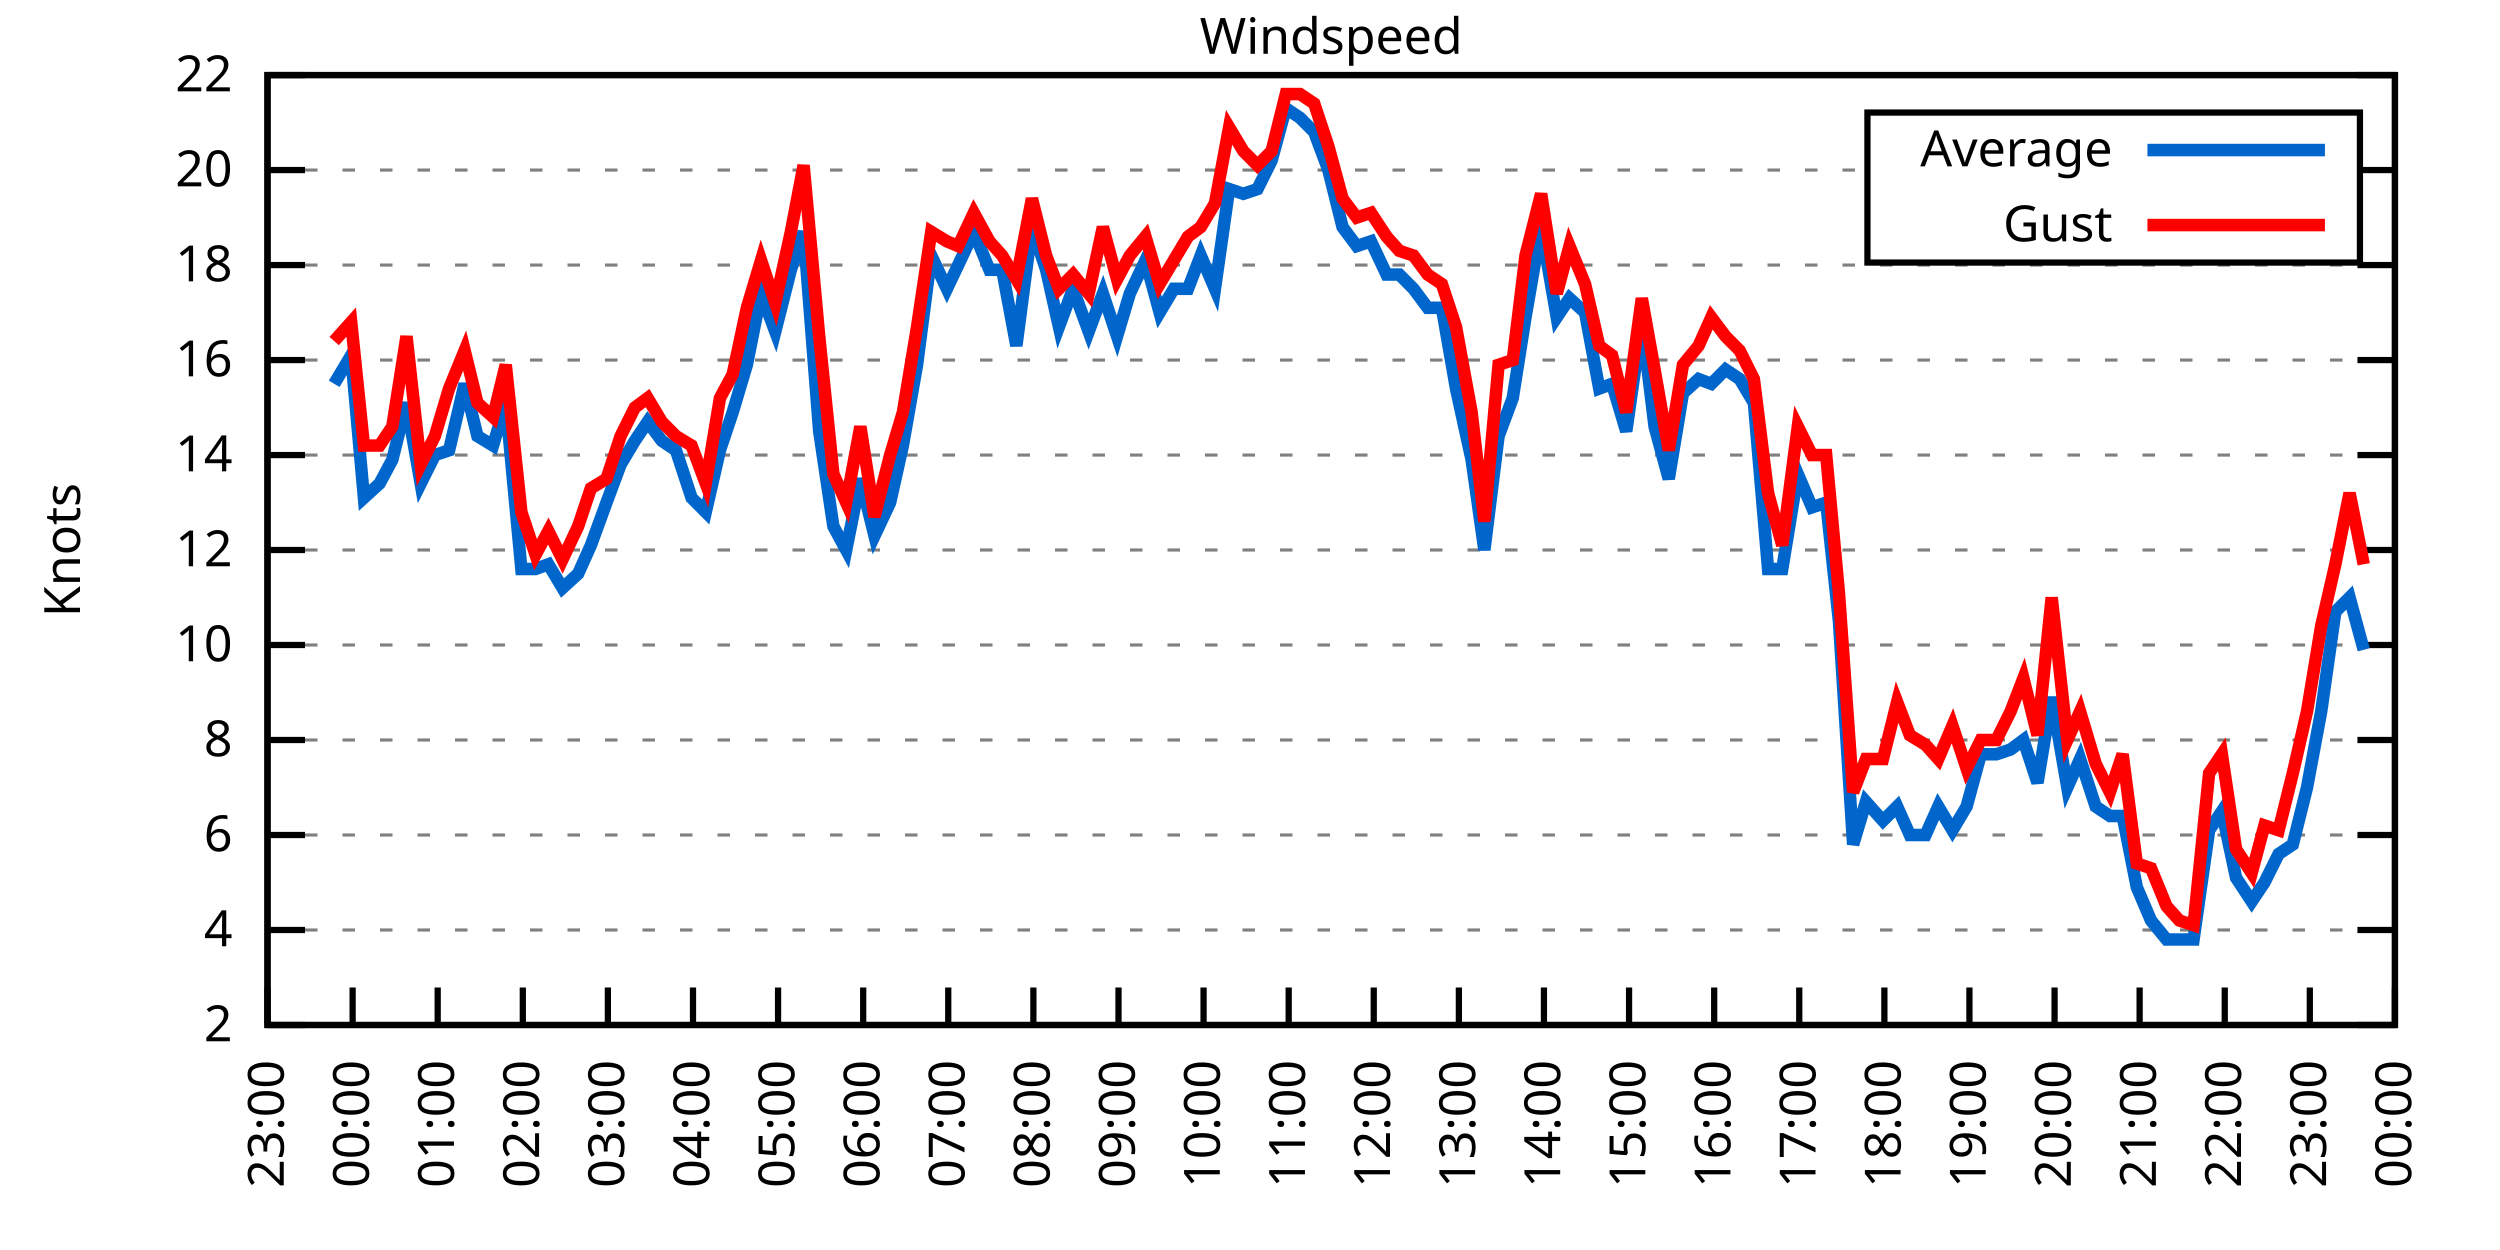
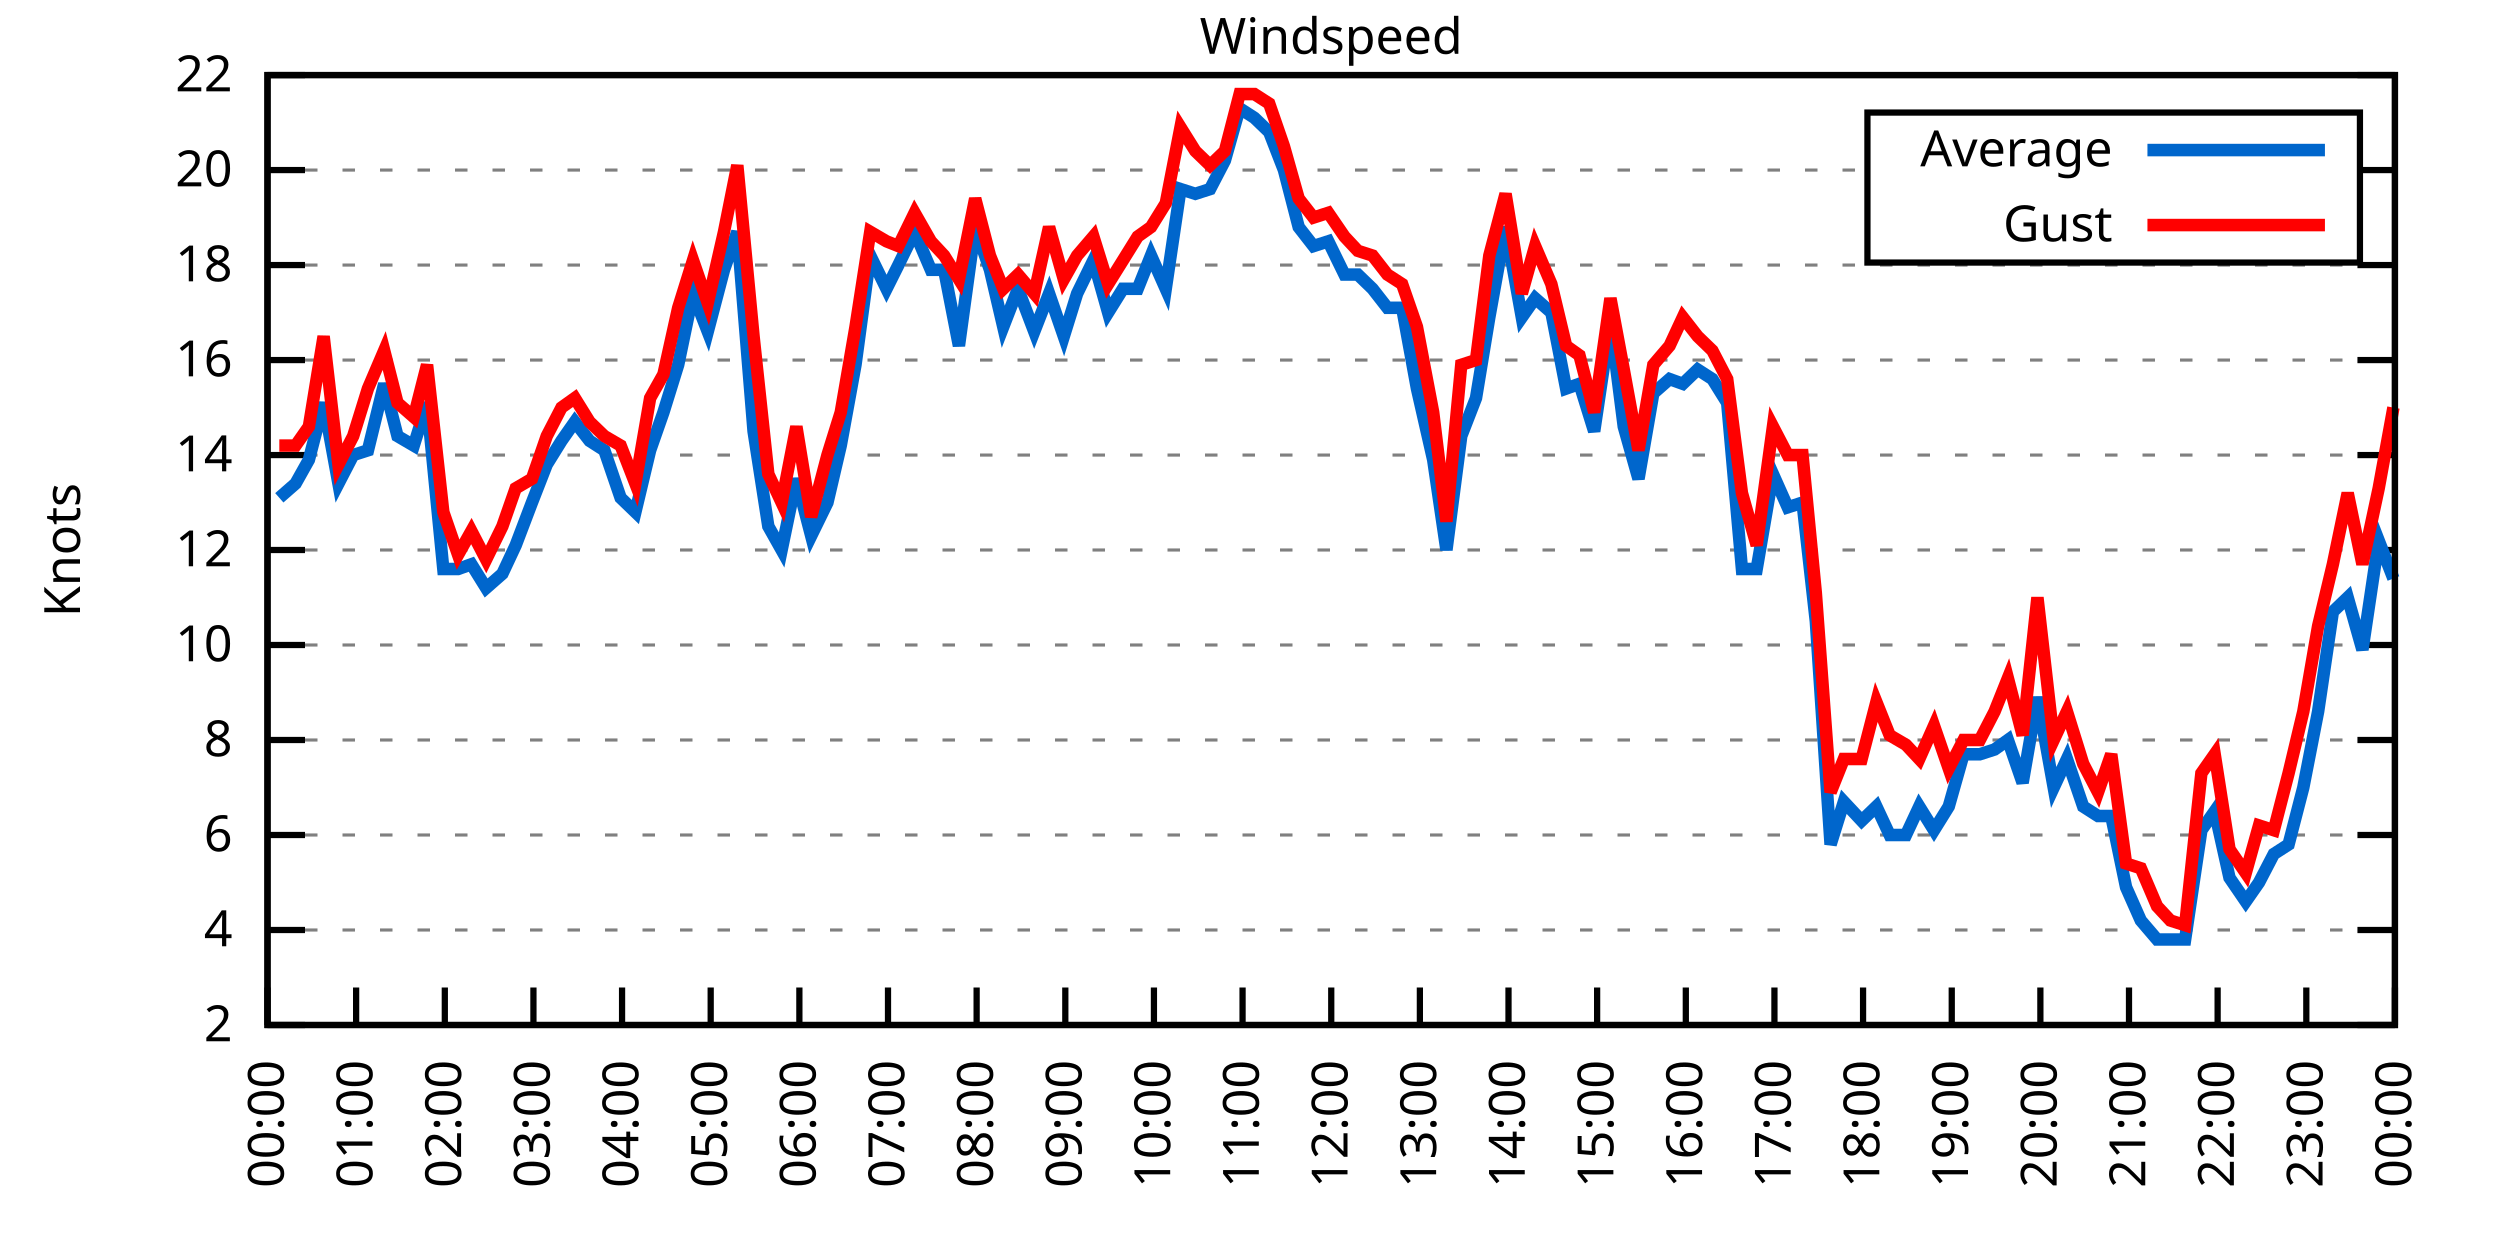
<svg xmlns="http://www.w3.org/2000/svg" xmlns:xlink="http://www.w3.org/1999/xlink" width="400" height="200" viewBox="0 0 400 200">
  <g id="gnuplot_canvas">
    <rect x="0" y="0" width="400" height="200" fill="none" />
    <defs>
      <circle id="gpDot" r="0.5" stroke-width="0.5" stroke="currentColor" />
      <path id="gpPt0" stroke-width="0.333" stroke="currentColor" d="M-1,0 h2 M0,-1 v2" />
      <path id="gpPt1" stroke-width="0.333" stroke="currentColor" d="M-1,-1 L1,1 M1,-1 L-1,1" />
      <path id="gpPt2" stroke-width="0.333" stroke="currentColor" d="M-1,0 L1,0 M0,-1 L0,1 M-1,-1 L1,1 M-1,1 L1,-1" />
      <rect id="gpPt3" stroke-width="0.333" stroke="currentColor" x="-1" y="-1" width="2" height="2" />
      <rect id="gpPt4" stroke-width="0.333" stroke="currentColor" fill="currentColor" x="-1" y="-1" width="2" height="2" />
      <circle id="gpPt5" stroke-width="0.333" stroke="currentColor" cx="0" cy="0" r="1" />
      <use xlink:href="#gpPt5" id="gpPt6" fill="currentColor" stroke="none" />
      <path id="gpPt7" stroke-width="0.333" stroke="currentColor" d="M0,-1.33 L-1.33,0.67 L1.33,0.67 z" />
      <use xlink:href="#gpPt7" id="gpPt8" fill="currentColor" stroke="none" />
      <use xlink:href="#gpPt7" id="gpPt9" stroke="currentColor" transform="rotate(180)" />
      <use xlink:href="#gpPt9" id="gpPt10" fill="currentColor" stroke="none" />
      <use xlink:href="#gpPt3" id="gpPt11" stroke="currentColor" transform="rotate(45)" />
      <use xlink:href="#gpPt11" id="gpPt12" fill="currentColor" stroke="none" />
      <path id="gpPt13" stroke-width="0.333" stroke="currentColor" d="M0,1.330 L1.265,0.411 L0.782,-1.067 L-0.782,-1.076 L-1.265,0.411 z" />
      <use xlink:href="#gpPt13" id="gpPt14" fill="currentColor" stroke="none" />
      <filter id="textbox" filterUnits="objectBoundingBox" x="0" y="0" height="1" width="1">
        <feFlood flood-color="white" flood-opacity="1" result="bgnd" />
        <feComposite in="SourceGraphic" in2="bgnd" operator="atop" />
      </filter>
      <filter id="greybox" filterUnits="objectBoundingBox" x="0" y="0" height="1" width="1">
        <feFlood flood-color="lightgrey" flood-opacity="1" result="grey" />
        <feComposite in="SourceGraphic" in2="grey" operator="atop" />
      </filter>
    </defs>
    <g fill="none" color="white" stroke="currentColor" stroke-width="1.00" stroke-linecap="butt" stroke-linejoin="miter">
</g>
    <g fill="none" color="black" stroke="currentColor" stroke-width="1.00" stroke-linecap="butt" stroke-linejoin="miter">
      <g stroke="none" shape-rendering="crispEdges">
        <polygon fill="rgb(255, 255, 255)" points="42.80,164.00 383.18,164.00 383.18,12.02 42.80,12.02 " />
      </g>
    </g>
    <g fill="none" color="black" stroke="currentColor" stroke-width="1.00" stroke-linecap="butt" stroke-linejoin="miter">
</g>
    <g fill="none" color="black" stroke="black" stroke-width="0.50" stroke-linecap="butt" stroke-linejoin="miter">
</g>
    <g fill="none" color="gray" stroke="currentColor" stroke-width="0.50" stroke-linecap="butt" stroke-linejoin="miter">
      <path stroke="gray" stroke-dasharray="2,4" class="gridline" d="M42.80,164.00 L383.19,164.00  " />
    </g>
    <g fill="none" color="gray" stroke="gray" stroke-width="1.00" stroke-linecap="butt" stroke-linejoin="miter">
</g>
    <g fill="none" color="black" stroke="currentColor" stroke-width="1.00" stroke-linecap="butt" stroke-linejoin="miter">
      <path stroke="black" d="M42.80,164.00 L48.80,164.00 M383.19,164.00 L377.19,164.00  " />
      <g transform="translate(37.20,166.60)" stroke="none" fill="black" font-family="Sans" font-size="8.00" text-anchor="end">
        <text>
          <tspan font-family="Sans"> 2</tspan>
        </text>
      </g>
    </g>
    <g fill="none" color="black" stroke="currentColor" stroke-width="1.00" stroke-linecap="butt" stroke-linejoin="miter">
</g>
    <g fill="none" color="black" stroke="black" stroke-width="0.50" stroke-linecap="butt" stroke-linejoin="miter">
</g>
    <g fill="none" color="gray" stroke="currentColor" stroke-width="0.50" stroke-linecap="butt" stroke-linejoin="miter">
      <path stroke="gray" stroke-dasharray="2,4" class="gridline" d="M42.80,148.80 L383.19,148.80  " />
    </g>
    <g fill="none" color="gray" stroke="gray" stroke-width="1.00" stroke-linecap="butt" stroke-linejoin="miter">
</g>
    <g fill="none" color="black" stroke="currentColor" stroke-width="1.00" stroke-linecap="butt" stroke-linejoin="miter">
      <path stroke="black" d="M42.80,148.80 L48.80,148.80 M383.19,148.80 L377.19,148.80  " />
      <g transform="translate(37.20,151.40)" stroke="none" fill="black" font-family="Sans" font-size="8.00" text-anchor="end">
        <text>
          <tspan font-family="Sans"> 4</tspan>
        </text>
      </g>
    </g>
    <g fill="none" color="black" stroke="currentColor" stroke-width="1.00" stroke-linecap="butt" stroke-linejoin="miter">
</g>
    <g fill="none" color="black" stroke="black" stroke-width="0.50" stroke-linecap="butt" stroke-linejoin="miter">
</g>
    <g fill="none" color="gray" stroke="currentColor" stroke-width="0.50" stroke-linecap="butt" stroke-linejoin="miter">
      <path stroke="gray" stroke-dasharray="2,4" class="gridline" d="M42.80,133.60 L383.19,133.60  " />
    </g>
    <g fill="none" color="gray" stroke="gray" stroke-width="1.00" stroke-linecap="butt" stroke-linejoin="miter">
</g>
    <g fill="none" color="black" stroke="currentColor" stroke-width="1.00" stroke-linecap="butt" stroke-linejoin="miter">
      <path stroke="black" d="M42.80,133.60 L48.80,133.60 M383.19,133.60 L377.19,133.60  " />
      <g transform="translate(37.20,136.20)" stroke="none" fill="black" font-family="Sans" font-size="8.00" text-anchor="end">
        <text>
          <tspan font-family="Sans"> 6</tspan>
        </text>
      </g>
    </g>
    <g fill="none" color="black" stroke="currentColor" stroke-width="1.00" stroke-linecap="butt" stroke-linejoin="miter">
</g>
    <g fill="none" color="black" stroke="black" stroke-width="0.50" stroke-linecap="butt" stroke-linejoin="miter">
</g>
    <g fill="none" color="gray" stroke="currentColor" stroke-width="0.50" stroke-linecap="butt" stroke-linejoin="miter">
      <path stroke="gray" stroke-dasharray="2,4" class="gridline" d="M42.80,118.40 L383.19,118.40  " />
    </g>
    <g fill="none" color="gray" stroke="gray" stroke-width="1.00" stroke-linecap="butt" stroke-linejoin="miter">
</g>
    <g fill="none" color="black" stroke="currentColor" stroke-width="1.00" stroke-linecap="butt" stroke-linejoin="miter">
      <path stroke="black" d="M42.80,118.40 L48.80,118.40 M383.19,118.40 L377.19,118.40  " />
      <g transform="translate(37.20,121.00)" stroke="none" fill="black" font-family="Sans" font-size="8.00" text-anchor="end">
        <text>
          <tspan font-family="Sans"> 8</tspan>
        </text>
      </g>
    </g>
    <g fill="none" color="black" stroke="currentColor" stroke-width="1.00" stroke-linecap="butt" stroke-linejoin="miter">
</g>
    <g fill="none" color="black" stroke="black" stroke-width="0.50" stroke-linecap="butt" stroke-linejoin="miter">
</g>
    <g fill="none" color="gray" stroke="currentColor" stroke-width="0.50" stroke-linecap="butt" stroke-linejoin="miter">
      <path stroke="gray" stroke-dasharray="2,4" class="gridline" d="M42.80,103.20 L383.19,103.20  " />
    </g>
    <g fill="none" color="gray" stroke="gray" stroke-width="1.00" stroke-linecap="butt" stroke-linejoin="miter">
</g>
    <g fill="none" color="black" stroke="currentColor" stroke-width="1.00" stroke-linecap="butt" stroke-linejoin="miter">
      <path stroke="black" d="M42.80,103.20 L48.80,103.20 M383.19,103.20 L377.19,103.20  " />
      <g transform="translate(37.20,105.80)" stroke="none" fill="black" font-family="Sans" font-size="8.00" text-anchor="end">
        <text>
          <tspan font-family="Sans"> 10</tspan>
        </text>
      </g>
    </g>
    <g fill="none" color="black" stroke="currentColor" stroke-width="1.00" stroke-linecap="butt" stroke-linejoin="miter">
</g>
    <g fill="none" color="black" stroke="black" stroke-width="0.50" stroke-linecap="butt" stroke-linejoin="miter">
</g>
    <g fill="none" color="gray" stroke="currentColor" stroke-width="0.50" stroke-linecap="butt" stroke-linejoin="miter">
      <path stroke="gray" stroke-dasharray="2,4" class="gridline" d="M42.80,88.00 L383.19,88.00  " />
    </g>
    <g fill="none" color="gray" stroke="gray" stroke-width="1.00" stroke-linecap="butt" stroke-linejoin="miter">
</g>
    <g fill="none" color="black" stroke="currentColor" stroke-width="1.00" stroke-linecap="butt" stroke-linejoin="miter">
      <path stroke="black" d="M42.80,88.00 L48.80,88.00 M383.19,88.00 L377.19,88.00  " />
      <g transform="translate(37.20,90.60)" stroke="none" fill="black" font-family="Sans" font-size="8.00" text-anchor="end">
        <text>
          <tspan font-family="Sans"> 12</tspan>
        </text>
      </g>
    </g>
    <g fill="none" color="black" stroke="currentColor" stroke-width="1.00" stroke-linecap="butt" stroke-linejoin="miter">
</g>
    <g fill="none" color="black" stroke="black" stroke-width="0.50" stroke-linecap="butt" stroke-linejoin="miter">
</g>
    <g fill="none" color="gray" stroke="currentColor" stroke-width="0.50" stroke-linecap="butt" stroke-linejoin="miter">
      <path stroke="gray" stroke-dasharray="2,4" class="gridline" d="M42.80,72.81 L383.19,72.81  " />
    </g>
    <g fill="none" color="gray" stroke="gray" stroke-width="1.00" stroke-linecap="butt" stroke-linejoin="miter">
</g>
    <g fill="none" color="black" stroke="currentColor" stroke-width="1.00" stroke-linecap="butt" stroke-linejoin="miter">
      <path stroke="black" d="M42.80,72.81 L48.80,72.81 M383.19,72.81 L377.19,72.81  " />
      <g transform="translate(37.20,75.41)" stroke="none" fill="black" font-family="Sans" font-size="8.00" text-anchor="end">
        <text>
          <tspan font-family="Sans"> 14</tspan>
        </text>
      </g>
    </g>
    <g fill="none" color="black" stroke="currentColor" stroke-width="1.00" stroke-linecap="butt" stroke-linejoin="miter">
</g>
    <g fill="none" color="black" stroke="black" stroke-width="0.50" stroke-linecap="butt" stroke-linejoin="miter">
</g>
    <g fill="none" color="gray" stroke="currentColor" stroke-width="0.50" stroke-linecap="butt" stroke-linejoin="miter">
      <path stroke="gray" stroke-dasharray="2,4" class="gridline" d="M42.80,57.61 L383.19,57.61  " />
    </g>
    <g fill="none" color="gray" stroke="gray" stroke-width="1.00" stroke-linecap="butt" stroke-linejoin="miter">
</g>
    <g fill="none" color="black" stroke="currentColor" stroke-width="1.00" stroke-linecap="butt" stroke-linejoin="miter">
      <path stroke="black" d="M42.80,57.61 L48.80,57.61 M383.19,57.61 L377.19,57.61  " />
      <g transform="translate(37.20,60.21)" stroke="none" fill="black" font-family="Sans" font-size="8.00" text-anchor="end">
        <text>
          <tspan font-family="Sans"> 16</tspan>
        </text>
      </g>
    </g>
    <g fill="none" color="black" stroke="currentColor" stroke-width="1.00" stroke-linecap="butt" stroke-linejoin="miter">
</g>
    <g fill="none" color="black" stroke="black" stroke-width="0.50" stroke-linecap="butt" stroke-linejoin="miter">
</g>
    <g fill="none" color="gray" stroke="currentColor" stroke-width="0.50" stroke-linecap="butt" stroke-linejoin="miter">
      <path stroke="gray" stroke-dasharray="2,4" class="gridline" d="M42.80,42.41 L383.19,42.41  " />
    </g>
    <g fill="none" color="gray" stroke="gray" stroke-width="1.00" stroke-linecap="butt" stroke-linejoin="miter">
</g>
    <g fill="none" color="black" stroke="currentColor" stroke-width="1.00" stroke-linecap="butt" stroke-linejoin="miter">
      <path stroke="black" d="M42.80,42.41 L48.80,42.41 M383.19,42.41 L377.19,42.41  " />
      <g transform="translate(37.20,45.01)" stroke="none" fill="black" font-family="Sans" font-size="8.00" text-anchor="end">
        <text>
          <tspan font-family="Sans"> 18</tspan>
        </text>
      </g>
    </g>
    <g fill="none" color="black" stroke="currentColor" stroke-width="1.00" stroke-linecap="butt" stroke-linejoin="miter">
</g>
    <g fill="none" color="black" stroke="black" stroke-width="0.50" stroke-linecap="butt" stroke-linejoin="miter">
</g>
    <g fill="none" color="gray" stroke="currentColor" stroke-width="0.50" stroke-linecap="butt" stroke-linejoin="miter">
      <path stroke="gray" stroke-dasharray="2,4" class="gridline" d="M42.80,27.21 L298.79,27.21 M377.59,27.21 L383.19,27.21  " />
    </g>
    <g fill="none" color="gray" stroke="gray" stroke-width="1.00" stroke-linecap="butt" stroke-linejoin="miter">
</g>
    <g fill="none" color="black" stroke="currentColor" stroke-width="1.00" stroke-linecap="butt" stroke-linejoin="miter">
      <path stroke="black" d="M42.80,27.21 L48.80,27.21 M383.19,27.21 L377.19,27.21  " />
      <g transform="translate(37.20,29.81)" stroke="none" fill="black" font-family="Sans" font-size="8.00" text-anchor="end">
        <text>
          <tspan font-family="Sans"> 20</tspan>
        </text>
      </g>
    </g>
    <g fill="none" color="black" stroke="currentColor" stroke-width="1.00" stroke-linecap="butt" stroke-linejoin="miter">
</g>
    <g fill="none" color="black" stroke="black" stroke-width="0.50" stroke-linecap="butt" stroke-linejoin="miter">
</g>
    <g fill="none" color="gray" stroke="currentColor" stroke-width="0.50" stroke-linecap="butt" stroke-linejoin="miter">
      <path stroke="gray" stroke-dasharray="2,4" class="gridline" d="M42.80,12.01 L383.19,12.01  " />
    </g>
    <g fill="none" color="gray" stroke="gray" stroke-width="1.00" stroke-linecap="butt" stroke-linejoin="miter">
</g>
    <g fill="none" color="black" stroke="currentColor" stroke-width="1.00" stroke-linecap="butt" stroke-linejoin="miter">
      <path stroke="black" d="M42.80,12.01 L48.80,12.01 M383.19,12.01 L377.19,12.01  " />
      <g transform="translate(37.20,14.61)" stroke="none" fill="black" font-family="Sans" font-size="8.00" text-anchor="end">
        <text>
          <tspan font-family="Sans"> 22</tspan>
        </text>
      </g>
    </g>
    <g fill="none" color="black" stroke="currentColor" stroke-width="1.00" stroke-linecap="butt" stroke-linejoin="miter">
      <path stroke="black" d="M42.80,164.00 L42.80,158.00  " />
      <g transform="translate(45.40,169.60) rotate(270.00)" stroke="none" fill="black" font-family="Sans" font-size="8.00" text-anchor="end">
        <text>
-           <tspan font-family="Sans">23:00</tspan>
-         </text>
-       </g>
-     </g>
-     <g fill="none" color="black" stroke="currentColor" stroke-width="1.00" stroke-linecap="butt" stroke-linejoin="miter">
-       <path stroke="black" d="M56.42,164.00 L56.42,158.00  " />
-       <g transform="translate(59.02,169.60) rotate(270.00)" stroke="none" fill="black" font-family="Sans" font-size="8.00" text-anchor="end">
-         <text>
          <tspan font-family="Sans">00:00</tspan>
        </text>
      </g>
    </g>
    <g fill="none" color="black" stroke="currentColor" stroke-width="1.00" stroke-linecap="butt" stroke-linejoin="miter">
-       <path stroke="black" d="M70.03,164.00 L70.03,158.00  " />
-       <g transform="translate(72.63,169.60) rotate(270.00)" stroke="none" fill="black" font-family="Sans" font-size="8.00" text-anchor="end">
+       <path stroke="black" d="M56.98,164.00 L56.98,158.00  " />
+       <g transform="translate(59.58,169.60) rotate(270.00)" stroke="none" fill="black" font-family="Sans" font-size="8.00" text-anchor="end">
        <text>
          <tspan font-family="Sans">01:00</tspan>
        </text>
      </g>
    </g>
    <g fill="none" color="black" stroke="currentColor" stroke-width="1.00" stroke-linecap="butt" stroke-linejoin="miter">
-       <path stroke="black" d="M83.65,164.00 L83.65,158.00  " />
-       <g transform="translate(86.25,169.60) rotate(270.00)" stroke="none" fill="black" font-family="Sans" font-size="8.00" text-anchor="end">
+       <path stroke="black" d="M71.17,164.00 L71.17,158.00  " />
+       <g transform="translate(73.77,169.60) rotate(270.00)" stroke="none" fill="black" font-family="Sans" font-size="8.00" text-anchor="end">
        <text>
          <tspan font-family="Sans">02:00</tspan>
        </text>
      </g>
    </g>
    <g fill="none" color="black" stroke="currentColor" stroke-width="1.00" stroke-linecap="butt" stroke-linejoin="miter">
-       <path stroke="black" d="M97.26,164.00 L97.26,158.00  " />
-       <g transform="translate(99.86,169.60) rotate(270.00)" stroke="none" fill="black" font-family="Sans" font-size="8.00" text-anchor="end">
+       <path stroke="black" d="M85.35,164.00 L85.35,158.00  " />
+       <g transform="translate(87.95,169.60) rotate(270.00)" stroke="none" fill="black" font-family="Sans" font-size="8.00" text-anchor="end">
        <text>
          <tspan font-family="Sans">03:00</tspan>
        </text>
      </g>
    </g>
    <g fill="none" color="black" stroke="currentColor" stroke-width="1.00" stroke-linecap="butt" stroke-linejoin="miter">
-       <path stroke="black" d="M110.88,164.00 L110.88,158.00  " />
-       <g transform="translate(113.48,169.60) rotate(270.00)" stroke="none" fill="black" font-family="Sans" font-size="8.00" text-anchor="end">
+       <path stroke="black" d="M99.53,164.00 L99.53,158.00  " />
+       <g transform="translate(102.13,169.60) rotate(270.00)" stroke="none" fill="black" font-family="Sans" font-size="8.00" text-anchor="end">
        <text>
          <tspan font-family="Sans">04:00</tspan>
        </text>
      </g>
    </g>
    <g fill="none" color="black" stroke="currentColor" stroke-width="1.00" stroke-linecap="butt" stroke-linejoin="miter">
-       <path stroke="black" d="M124.49,164.00 L124.49,158.00  " />
-       <g transform="translate(127.09,169.60) rotate(270.00)" stroke="none" fill="black" font-family="Sans" font-size="8.00" text-anchor="end">
+       <path stroke="black" d="M113.71,164.00 L113.71,158.00  " />
+       <g transform="translate(116.31,169.60) rotate(270.00)" stroke="none" fill="black" font-family="Sans" font-size="8.00" text-anchor="end">
        <text>
          <tspan font-family="Sans">05:00</tspan>
        </text>
      </g>
    </g>
    <g fill="none" color="black" stroke="currentColor" stroke-width="1.00" stroke-linecap="butt" stroke-linejoin="miter">
-       <path stroke="black" d="M138.11,164.00 L138.11,158.00  " />
-       <g transform="translate(140.71,169.60) rotate(270.00)" stroke="none" fill="black" font-family="Sans" font-size="8.00" text-anchor="end">
+       <path stroke="black" d="M127.90,164.00 L127.90,158.00  " />
+       <g transform="translate(130.50,169.60) rotate(270.00)" stroke="none" fill="black" font-family="Sans" font-size="8.00" text-anchor="end">
        <text>
          <tspan font-family="Sans">06:00</tspan>
        </text>
      </g>
    </g>
    <g fill="none" color="black" stroke="currentColor" stroke-width="1.00" stroke-linecap="butt" stroke-linejoin="miter">
-       <path stroke="black" d="M151.72,164.00 L151.72,158.00  " />
-       <g transform="translate(154.32,169.60) rotate(270.00)" stroke="none" fill="black" font-family="Sans" font-size="8.00" text-anchor="end">
+       <path stroke="black" d="M142.08,164.00 L142.08,158.00  " />
+       <g transform="translate(144.68,169.60) rotate(270.00)" stroke="none" fill="black" font-family="Sans" font-size="8.00" text-anchor="end">
        <text>
          <tspan font-family="Sans">07:00</tspan>
        </text>
      </g>
    </g>
    <g fill="none" color="black" stroke="currentColor" stroke-width="1.00" stroke-linecap="butt" stroke-linejoin="miter">
-       <path stroke="black" d="M165.34,164.00 L165.34,158.00  " />
-       <g transform="translate(167.94,169.60) rotate(270.00)" stroke="none" fill="black" font-family="Sans" font-size="8.00" text-anchor="end">
+       <path stroke="black" d="M156.26,164.00 L156.26,158.00  " />
+       <g transform="translate(158.86,169.60) rotate(270.00)" stroke="none" fill="black" font-family="Sans" font-size="8.00" text-anchor="end">
        <text>
          <tspan font-family="Sans">08:00</tspan>
        </text>
      </g>
    </g>
    <g fill="none" color="black" stroke="currentColor" stroke-width="1.00" stroke-linecap="butt" stroke-linejoin="miter">
-       <path stroke="black" d="M178.96,164.00 L178.96,158.00  " />
-       <g transform="translate(181.56,169.60) rotate(270.00)" stroke="none" fill="black" font-family="Sans" font-size="8.00" text-anchor="end">
+       <path stroke="black" d="M170.45,164.00 L170.45,158.00  " />
+       <g transform="translate(173.05,169.60) rotate(270.00)" stroke="none" fill="black" font-family="Sans" font-size="8.00" text-anchor="end">
        <text>
          <tspan font-family="Sans">09:00</tspan>
        </text>
      </g>
    </g>
    <g fill="none" color="black" stroke="currentColor" stroke-width="1.00" stroke-linecap="butt" stroke-linejoin="miter">
-       <path stroke="black" d="M192.57,164.00 L192.57,158.00  " />
-       <g transform="translate(195.17,169.60) rotate(270.00)" stroke="none" fill="black" font-family="Sans" font-size="8.00" text-anchor="end">
+       <path stroke="black" d="M184.63,164.00 L184.63,158.00  " />
+       <g transform="translate(187.23,169.60) rotate(270.00)" stroke="none" fill="black" font-family="Sans" font-size="8.00" text-anchor="end">
        <text>
          <tspan font-family="Sans">10:00</tspan>
        </text>
      </g>
    </g>
    <g fill="none" color="black" stroke="currentColor" stroke-width="1.00" stroke-linecap="butt" stroke-linejoin="miter">
-       <path stroke="black" d="M206.19,164.00 L206.19,158.00  " />
-       <g transform="translate(208.79,169.60) rotate(270.00)" stroke="none" fill="black" font-family="Sans" font-size="8.00" text-anchor="end">
+       <path stroke="black" d="M198.81,164.00 L198.81,158.00  " />
+       <g transform="translate(201.41,169.60) rotate(270.00)" stroke="none" fill="black" font-family="Sans" font-size="8.00" text-anchor="end">
        <text>
          <tspan font-family="Sans">11:00</tspan>
        </text>
      </g>
    </g>
    <g fill="none" color="black" stroke="currentColor" stroke-width="1.00" stroke-linecap="butt" stroke-linejoin="miter">
-       <path stroke="black" d="M219.80,164.00 L219.80,158.00  " />
-       <g transform="translate(222.40,169.60) rotate(270.00)" stroke="none" fill="black" font-family="Sans" font-size="8.00" text-anchor="end">
+       <path stroke="black" d="M213.00,164.00 L213.00,158.00  " />
+       <g transform="translate(215.60,169.60) rotate(270.00)" stroke="none" fill="black" font-family="Sans" font-size="8.00" text-anchor="end">
        <text>
          <tspan font-family="Sans">12:00</tspan>
        </text>
      </g>
    </g>
    <g fill="none" color="black" stroke="currentColor" stroke-width="1.00" stroke-linecap="butt" stroke-linejoin="miter">
-       <path stroke="black" d="M233.42,164.00 L233.42,158.00  " />
-       <g transform="translate(236.02,169.60) rotate(270.00)" stroke="none" fill="black" font-family="Sans" font-size="8.00" text-anchor="end">
+       <path stroke="black" d="M227.18,164.00 L227.18,158.00  " />
+       <g transform="translate(229.78,169.60) rotate(270.00)" stroke="none" fill="black" font-family="Sans" font-size="8.00" text-anchor="end">
        <text>
          <tspan font-family="Sans">13:00</tspan>
        </text>
      </g>
    </g>
    <g fill="none" color="black" stroke="currentColor" stroke-width="1.00" stroke-linecap="butt" stroke-linejoin="miter">
-       <path stroke="black" d="M247.03,164.00 L247.03,158.00  " />
-       <g transform="translate(249.63,169.60) rotate(270.00)" stroke="none" fill="black" font-family="Sans" font-size="8.00" text-anchor="end">
+       <path stroke="black" d="M241.36,164.00 L241.36,158.00  " />
+       <g transform="translate(243.96,169.60) rotate(270.00)" stroke="none" fill="black" font-family="Sans" font-size="8.00" text-anchor="end">
        <text>
          <tspan font-family="Sans">14:00</tspan>
        </text>
      </g>
    </g>
    <g fill="none" color="black" stroke="currentColor" stroke-width="1.00" stroke-linecap="butt" stroke-linejoin="miter">
-       <path stroke="black" d="M260.65,164.00 L260.65,158.00  " />
-       <g transform="translate(263.25,169.60) rotate(270.00)" stroke="none" fill="black" font-family="Sans" font-size="8.00" text-anchor="end">
+       <path stroke="black" d="M255.54,164.00 L255.54,158.00  " />
+       <g transform="translate(258.14,169.60) rotate(270.00)" stroke="none" fill="black" font-family="Sans" font-size="8.00" text-anchor="end">
        <text>
          <tspan font-family="Sans">15:00</tspan>
        </text>
      </g>
    </g>
    <g fill="none" color="black" stroke="currentColor" stroke-width="1.00" stroke-linecap="butt" stroke-linejoin="miter">
-       <path stroke="black" d="M274.27,164.00 L274.27,158.00  " />
-       <g transform="translate(276.87,169.60) rotate(270.00)" stroke="none" fill="black" font-family="Sans" font-size="8.00" text-anchor="end">
+       <path stroke="black" d="M269.73,164.00 L269.73,158.00  " />
+       <g transform="translate(272.33,169.60) rotate(270.00)" stroke="none" fill="black" font-family="Sans" font-size="8.00" text-anchor="end">
        <text>
          <tspan font-family="Sans">16:00</tspan>
        </text>
      </g>
    </g>
    <g fill="none" color="black" stroke="currentColor" stroke-width="1.00" stroke-linecap="butt" stroke-linejoin="miter">
-       <path stroke="black" d="M287.88,164.00 L287.88,158.00  " />
-       <g transform="translate(290.48,169.60) rotate(270.00)" stroke="none" fill="black" font-family="Sans" font-size="8.00" text-anchor="end">
+       <path stroke="black" d="M283.91,164.00 L283.91,158.00  " />
+       <g transform="translate(286.51,169.60) rotate(270.00)" stroke="none" fill="black" font-family="Sans" font-size="8.00" text-anchor="end">
        <text>
          <tspan font-family="Sans">17:00</tspan>
        </text>
      </g>
    </g>
    <g fill="none" color="black" stroke="currentColor" stroke-width="1.00" stroke-linecap="butt" stroke-linejoin="miter">
-       <path stroke="black" d="M301.50,164.00 L301.50,158.00  " />
-       <g transform="translate(304.10,169.60) rotate(270.00)" stroke="none" fill="black" font-family="Sans" font-size="8.00" text-anchor="end">
+       <path stroke="black" d="M298.09,164.00 L298.09,158.00  " />
+       <g transform="translate(300.69,169.60) rotate(270.00)" stroke="none" fill="black" font-family="Sans" font-size="8.00" text-anchor="end">
        <text>
          <tspan font-family="Sans">18:00</tspan>
        </text>
      </g>
    </g>
    <g fill="none" color="black" stroke="currentColor" stroke-width="1.00" stroke-linecap="butt" stroke-linejoin="miter">
-       <path stroke="black" d="M315.11,164.00 L315.11,158.00  " />
-       <g transform="translate(317.71,169.60) rotate(270.00)" stroke="none" fill="black" font-family="Sans" font-size="8.00" text-anchor="end">
+       <path stroke="black" d="M312.28,164.00 L312.28,158.00  " />
+       <g transform="translate(314.88,169.60) rotate(270.00)" stroke="none" fill="black" font-family="Sans" font-size="8.00" text-anchor="end">
        <text>
          <tspan font-family="Sans">19:00</tspan>
        </text>
      </g>
    </g>
    <g fill="none" color="black" stroke="currentColor" stroke-width="1.00" stroke-linecap="butt" stroke-linejoin="miter">
-       <path stroke="black" d="M328.73,164.00 L328.73,158.00  " />
-       <g transform="translate(331.33,169.60) rotate(270.00)" stroke="none" fill="black" font-family="Sans" font-size="8.00" text-anchor="end">
+       <path stroke="black" d="M326.46,164.00 L326.46,158.00  " />
+       <g transform="translate(329.06,169.60) rotate(270.00)" stroke="none" fill="black" font-family="Sans" font-size="8.00" text-anchor="end">
        <text>
          <tspan font-family="Sans">20:00</tspan>
        </text>
      </g>
    </g>
    <g fill="none" color="black" stroke="currentColor" stroke-width="1.00" stroke-linecap="butt" stroke-linejoin="miter">
-       <path stroke="black" d="M342.34,164.00 L342.34,158.00  " />
-       <g transform="translate(344.94,169.60) rotate(270.00)" stroke="none" fill="black" font-family="Sans" font-size="8.00" text-anchor="end">
+       <path stroke="black" d="M340.64,164.00 L340.64,158.00  " />
+       <g transform="translate(343.24,169.60) rotate(270.00)" stroke="none" fill="black" font-family="Sans" font-size="8.00" text-anchor="end">
        <text>
          <tspan font-family="Sans">21:00</tspan>
        </text>
      </g>
    </g>
    <g fill="none" color="black" stroke="currentColor" stroke-width="1.00" stroke-linecap="butt" stroke-linejoin="miter">
-       <path stroke="black" d="M355.96,164.00 L355.96,158.00  " />
-       <g transform="translate(358.56,169.60) rotate(270.00)" stroke="none" fill="black" font-family="Sans" font-size="8.00" text-anchor="end">
+       <path stroke="black" d="M354.82,164.00 L354.82,158.00  " />
+       <g transform="translate(357.42,169.60) rotate(270.00)" stroke="none" fill="black" font-family="Sans" font-size="8.00" text-anchor="end">
        <text>
          <tspan font-family="Sans">22:00</tspan>
        </text>
      </g>
    </g>
    <g fill="none" color="black" stroke="currentColor" stroke-width="1.00" stroke-linecap="butt" stroke-linejoin="miter">
-       <path stroke="black" d="M369.57,164.00 L369.57,158.00  " />
-       <g transform="translate(372.17,169.60) rotate(270.00)" stroke="none" fill="black" font-family="Sans" font-size="8.00" text-anchor="end">
+       <path stroke="black" d="M369.01,164.00 L369.01,158.00  " />
+       <g transform="translate(371.61,169.60) rotate(270.00)" stroke="none" fill="black" font-family="Sans" font-size="8.00" text-anchor="end">
        <text>
          <tspan font-family="Sans">23:00</tspan>
        </text>
      </g>
    </g>
    <g fill="none" color="black" stroke="currentColor" stroke-width="1.00" stroke-linecap="butt" stroke-linejoin="miter">
      <path stroke="black" d="M383.19,164.00 L383.19,158.00  " />
      <g transform="translate(385.79,169.60) rotate(270.00)" stroke="none" fill="black" font-family="Sans" font-size="8.00" text-anchor="end">
        <text>
          <tspan font-family="Sans">00:00</tspan>
        </text>
      </g>
    </g>
    <g fill="none" color="black" stroke="currentColor" stroke-width="1.00" stroke-linecap="butt" stroke-linejoin="miter">
</g>
    <g fill="none" color="black" stroke="currentColor" stroke-width="1.00" stroke-linecap="butt" stroke-linejoin="miter">
      <path stroke="black" d="M42.80,12.01 L42.80,164.00 L383.19,164.00 L383.19,12.01 L42.80,12.01 Z  " />
    </g>
    <g fill="none" color="black" stroke="currentColor" stroke-width="1.00" stroke-linecap="butt" stroke-linejoin="miter">
</g>
    <g fill="none" color="black" stroke="currentColor" stroke-width="1.00" stroke-linecap="butt" stroke-linejoin="miter">
      <path stroke="black" d="M298.79,42.01 L298.79,18.01 L377.59,18.01 L377.59,42.01 L298.79,42.01 Z  " />
    </g>
    <g id="Windspeed_plot_1">
      <g fill="none" color="white" stroke="black" stroke-width="2.00" stroke-linecap="butt" stroke-linejoin="miter">
</g>
      <g fill="none" color="black" stroke="currentColor" stroke-width="2.00" stroke-linecap="butt" stroke-linejoin="miter">
        <g transform="translate(337.99,26.61)" stroke="none" fill="black" font-family="Sans" font-size="8.00" text-anchor="end">
          <text>
            <tspan font-family="Sans">Average</tspan>
          </text>
        </g>
      </g>
      <g fill="none" color="black" stroke="currentColor" stroke-width="2.00" stroke-linecap="butt" stroke-linejoin="miter">
-         <path stroke="rgb(  0, 102, 204)" d="M343.59,24.01 L371.99,24.01 M53.47,61.41 L56.19,56.85 L58.23,79.65 L60.73,77.37 L62.77,73.57 L65.04,64.45   L67.31,77.37 L69.58,72.81 L71.85,72.05 L74.34,61.41 L76.39,69.77 L78.88,71.29 L80.92,64.45 L83.42,91.04   L85.69,91.04 L87.73,90.28 L90.00,94.08 L92.50,91.80 L94.54,87.25 L97.04,80.41 L99.30,74.33 L101.57,70.53   L103.62,67.49 L105.89,70.53 L108.15,72.05 L110.65,79.65 L112.92,81.93 L115.19,72.05 L117.23,65.97 L119.50,58.37   L121.77,46.97 L124.04,53.05 L126.54,43.17 L128.58,37.09 L131.07,69.01 L133.34,84.21 L135.39,88.00 L137.66,76.61   L139.92,85.73 L142.42,80.41 L144.46,71.29 L146.73,58.37 L149.00,40.89 L151.50,46.21 L153.31,42.41 L155.81,37.09   L158.31,43.17 L160.35,43.17 L162.62,55.33 L165.11,36.33 L167.38,43.17 L169.43,52.29 L171.69,46.21 L174.19,53.05   L176.46,46.97 L178.73,53.81 L180.77,46.97 L183.27,41.65 L185.54,50.01 L187.81,46.21 L190.08,46.21 L192.12,40.89   L194.39,46.21 L196.66,30.25 L198.93,31.01 L201.19,30.25 L203.46,25.69 L205.73,17.33 L208.00,18.85 L210.27,21.13   L212.54,27.21 L214.81,36.33 L217.08,39.37 L219.35,38.61 L221.85,43.93 L223.89,43.93 L226.16,46.21 L228.43,49.25   L230.70,49.25 L232.96,62.17 L235.46,73.57 L237.50,88.00 L239.77,69.77 L242.04,63.69 L244.08,50.77 L246.58,36.33   L249.08,50.77 L251.12,47.73 L253.61,50.01 L255.88,62.17 L257.93,61.41 L260.20,69.01 L262.69,51.53 L264.73,68.25   L267.00,76.61 L269.27,62.93 L271.77,60.65 L273.81,61.41 L276.08,59.13 L278.35,60.65 L280.62,64.45 L282.89,91.04   L285.16,91.04 L287.65,75.85 L289.92,81.17 L292.19,80.41 L294.23,99.40 L296.50,135.12 L298.55,128.28 L301.27,131.32   L303.54,129.04 L305.58,133.60 L308.08,133.60 L310.12,129.04 L312.39,132.84 L314.66,129.04 L316.93,120.68 L319.42,120.68   L321.69,119.92 L323.74,118.40 L326.00,125.24 L328.27,111.56 L330.77,126.00 L332.81,121.44 L335.31,129.04 L337.58,130.56   L339.62,130.56 L341.89,141.96 L344.16,147.28 L346.65,150.32 L348.70,150.32 L350.97,150.32 L353.46,132.84 L355.50,129.80   L357.77,140.44 L360.27,144.24 L362.31,141.20 L364.58,136.64 L366.85,135.12 L369.12,126.00 L371.39,113.84 L373.66,97.88   L375.93,95.60 L378.20,103.96  " />
+         <path stroke="rgb(  0, 102, 204)" d="M343.59,24.01 L371.99,24.01 M44.69,79.65 L47.29,77.37 L49.42,73.57 L51.78,64.45 L54.15,77.37 L56.51,72.81   L58.87,72.05 L61.47,61.41 L63.60,69.77 L66.20,71.29 L68.33,64.45 L70.93,91.04 L73.29,91.04 L75.42,90.28   L77.78,94.08 L80.38,91.80 L82.51,87.25 L85.11,80.41 L87.48,74.33 L89.84,70.53 L91.97,67.49 L94.33,70.53   L96.70,72.05 L99.30,79.65 L101.66,81.93 L104.02,72.05 L106.15,65.97 L108.51,58.37 L110.88,46.97 L113.24,53.05   L115.84,43.17 L117.97,37.09 L120.57,69.01 L122.93,84.21 L125.06,88.00 L127.42,76.61 L129.79,85.73 L132.39,80.41   L134.52,71.29 L136.88,58.37 L139.24,40.89 L141.84,46.21 L143.74,42.41 L146.34,37.09 L148.94,43.17 L151.06,43.17   L153.43,55.33 L156.03,36.33 L158.39,43.17 L160.52,52.29 L162.88,46.21 L165.48,53.05 L167.85,46.97 L170.21,53.81   L172.34,46.97 L174.94,41.65 L177.30,50.01 L179.67,46.21 L182.03,46.21 L184.16,40.89 L186.52,46.21 L188.88,30.25   L191.25,31.01 L193.61,30.25 L195.98,25.69 L198.34,17.33 L200.70,18.85 L203.07,21.13 L205.43,27.21 L207.79,36.33   L210.16,39.37 L212.52,38.61 L215.12,43.93 L217.25,43.93 L219.61,46.21 L221.98,49.25 L224.34,49.25 L226.71,62.17   L229.31,73.57 L231.43,88.00 L233.80,69.77 L236.16,63.69 L238.29,50.77 L240.89,36.33 L243.49,50.77 L245.62,47.73   L248.22,50.01 L250.58,62.17 L252.71,61.41 L255.07,69.01 L257.67,51.53 L259.80,68.25 L262.16,76.61 L264.53,62.93   L267.13,60.65 L269.25,61.41 L271.62,59.13 L273.98,60.65 L276.35,64.45 L278.71,91.04 L281.07,91.04 L283.67,75.85   L286.04,81.17 L288.40,80.41 L290.53,99.40 L292.89,135.12 L295.02,128.28 L297.86,131.32 L300.22,129.04 L302.35,133.60   L304.95,133.60 L307.08,129.04 L309.44,132.84 L311.80,129.04 L314.17,120.68 L316.77,120.68 L319.13,119.92 L321.26,118.40   L323.62,125.24 L325.99,111.56 L328.59,126.00 L330.71,121.44 L333.31,129.04 L335.68,130.56 L337.80,130.56 L340.17,141.96   L342.53,147.28 L345.13,150.32 L347.26,150.32 L349.62,150.32 L352.22,132.84 L354.35,129.80 L356.72,140.44 L359.32,144.24   L361.44,141.20 L363.81,136.64 L366.17,135.12 L368.53,126.00 L370.90,113.84 L373.26,97.88 L375.63,95.60 L377.99,103.96   L380.59,86.49 L382.95,92.56  " />
      </g>
    </g>
    <g id="Windspeed_plot_2">
      <g fill="none" color="black" stroke="currentColor" stroke-width="2.00" stroke-linecap="butt" stroke-linejoin="miter">
        <g transform="translate(337.99,38.61)" stroke="none" fill="black" font-family="Sans" font-size="8.00" text-anchor="end">
          <text>
            <tspan font-family="Sans">Gust</tspan>
          </text>
        </g>
      </g>
      <g fill="none" color="black" stroke="currentColor" stroke-width="2.00" stroke-linecap="butt" stroke-linejoin="miter">
-         <path stroke="rgb(255,   0,   0)" d="M343.59,36.01 L371.99,36.01 M53.47,54.57 L56.19,51.53 L58.23,71.29 L60.73,71.29 L62.77,68.25 L65.04,53.81   L67.31,74.33 L69.58,69.77 L71.85,62.17 L74.34,56.09 L76.39,64.45 L78.88,66.73 L80.92,58.37 L83.42,81.93   L85.69,88.76 L87.73,84.97 L90.00,89.52 L92.50,84.21 L94.54,78.13 L97.04,76.61 L99.30,69.77 L101.57,65.21   L103.62,63.69 L105.89,67.49 L108.15,69.77 L110.65,71.29 L112.92,77.37 L115.19,63.69 L117.23,59.89 L119.50,49.25   L121.77,41.65 L124.04,48.49 L126.54,37.09 L128.58,26.45 L131.07,53.81 L133.34,75.85 L135.39,80.41 L137.66,68.25   L139.92,82.69 L142.42,72.81 L144.46,65.97 L146.73,52.29 L149.00,37.09 L151.50,38.61 L153.31,39.37 L155.81,34.05   L158.31,38.61 L160.35,40.89 L162.62,44.69 L165.11,31.77 L167.38,40.89 L169.43,46.21 L171.69,43.93 L174.19,46.97   L176.46,36.33 L178.73,44.69 L180.77,40.89 L183.27,37.85 L185.54,45.45 L187.81,41.65 L190.08,37.85 L192.12,36.33   L194.39,32.53 L196.66,20.37 L198.93,24.17 L201.19,26.45 L203.46,24.17 L205.73,15.05 L208.00,15.05 L210.27,16.57   L212.54,23.41 L214.81,31.77 L217.08,34.81 L219.35,34.05 L221.85,37.85 L223.89,40.13 L226.16,40.89 L228.43,43.93   L230.70,45.45 L232.96,52.29 L235.46,65.97 L237.50,83.45 L239.77,58.37 L242.04,57.61 L244.08,40.89 L246.58,31.01   L249.08,46.97 L251.12,39.37 L253.61,45.45 L255.88,55.33 L257.93,56.85 L260.20,65.97 L262.69,47.73 L264.73,59.13   L267.00,72.05 L269.27,58.37 L271.77,55.33 L273.81,50.77 L276.08,53.81 L278.35,56.09 L280.62,60.65 L282.89,78.89   L285.16,87.25 L287.65,68.25 L289.92,72.81 L292.19,72.81 L294.23,94.84 L296.50,126.76 L298.55,121.44 L301.27,121.44   L303.54,112.32 L305.58,117.64 L308.08,119.16 L310.12,121.44 L312.39,116.12 L314.66,122.96 L316.93,118.40 L319.42,118.40   L321.69,113.84 L323.74,108.52 L326.00,117.64 L328.27,95.60 L330.77,118.40 L332.81,113.84 L335.31,122.20 L337.58,126.76   L339.62,120.68 L341.89,138.16 L344.16,138.92 L346.65,145.00 L348.70,147.28 L350.97,148.04 L353.46,123.72 L355.50,120.68   L357.77,135.88 L360.27,139.68 L362.31,132.08 L364.58,132.84 L366.85,123.72 L369.12,113.84 L371.39,100.16 L373.66,90.28   L375.93,78.89 L378.20,90.28  " />
+         <path stroke="rgb(255,   0,   0)" d="M343.59,36.01 L371.99,36.01 M44.69,71.29 L47.29,71.29 L49.42,68.25 L51.78,53.81 L54.15,74.33 L56.51,69.77   L58.87,62.17 L61.47,56.09 L63.60,64.45 L66.20,66.73 L68.33,58.37 L70.93,81.93 L73.29,88.76 L75.42,84.97   L77.78,89.52 L80.38,84.21 L82.51,78.13 L85.11,76.61 L87.48,69.77 L89.84,65.21 L91.97,63.69 L94.33,67.49   L96.70,69.77 L99.30,71.29 L101.66,77.37 L104.02,63.69 L106.15,59.89 L108.51,49.25 L110.88,41.65 L113.24,48.49   L115.84,37.09 L117.97,26.45 L120.57,53.81 L122.93,75.85 L125.06,80.41 L127.42,68.25 L129.79,82.69 L132.39,72.81   L134.52,65.97 L136.88,52.29 L139.24,37.09 L141.84,38.61 L143.74,39.37 L146.34,34.05 L148.94,38.61 L151.06,40.89   L153.43,44.69 L156.03,31.77 L158.39,40.89 L160.52,46.21 L162.88,43.93 L165.48,46.97 L167.85,36.33 L170.21,44.69   L172.34,40.89 L174.94,37.85 L177.30,45.45 L179.67,41.65 L182.03,37.85 L184.16,36.33 L186.52,32.53 L188.88,20.37   L191.25,24.17 L193.61,26.45 L195.98,24.17 L198.34,15.05 L200.70,15.05 L203.07,16.57 L205.43,23.41 L207.79,31.77   L210.16,34.81 L212.52,34.05 L215.12,37.85 L217.25,40.13 L219.61,40.89 L221.98,43.93 L224.34,45.45 L226.71,52.29   L229.31,65.97 L231.43,83.45 L233.80,58.37 L236.16,57.61 L238.29,40.89 L240.89,31.01 L243.49,46.97 L245.62,39.37   L248.22,45.45 L250.58,55.33 L252.71,56.85 L255.07,65.97 L257.67,47.73 L259.80,59.13 L262.16,72.05 L264.53,58.37   L267.13,55.33 L269.25,50.77 L271.62,53.81 L273.98,56.09 L276.35,60.65 L278.71,78.89 L281.07,87.25 L283.67,68.25   L286.04,72.81 L288.40,72.81 L290.53,94.84 L292.89,126.76 L295.02,121.44 L297.86,121.44 L300.22,112.32 L302.35,117.64   L304.95,119.16 L307.08,121.44 L309.44,116.12 L311.80,122.96 L314.17,118.40 L316.77,118.40 L319.13,113.84 L321.26,108.52   L323.62,117.64 L325.99,95.60 L328.59,118.40 L330.71,113.84 L333.31,122.20 L335.68,126.76 L337.80,120.68 L340.17,138.16   L342.53,138.92 L345.13,145.00 L347.26,147.28 L349.62,148.04 L352.22,123.72 L354.35,120.68 L356.72,135.88 L359.32,139.68   L361.44,132.08 L363.81,132.84 L366.17,123.72 L368.53,113.84 L370.90,100.16 L373.26,90.28 L375.63,78.89 L377.99,90.28   L380.59,78.13 L382.95,65.21  " />
      </g>
    </g>
    <g fill="none" color="black" stroke="currentColor" stroke-width="2.00" stroke-linecap="butt" stroke-linejoin="miter">
</g>
    <g fill="none" color="black" stroke="black" stroke-width="1.00" stroke-linecap="butt" stroke-linejoin="miter">
</g>
    <g fill="none" color="black" stroke="currentColor" stroke-width="1.00" stroke-linecap="butt" stroke-linejoin="miter">
      <path stroke="black" d="M42.80,12.01 L42.80,164.00 L383.19,164.00 L383.19,12.01 L42.80,12.01 Z  " />
      <g transform="translate(12.80,88.01) rotate(270.00)" stroke="none" fill="black" font-family="Sans" font-size="8.00" text-anchor="middle">
        <text>
          <tspan font-family="Sans">Knots</tspan>
        </text>
      </g>
    </g>
    <g fill="none" color="black" stroke="currentColor" stroke-width="1.00" stroke-linecap="butt" stroke-linejoin="miter">
</g>
    <g fill="none" color="black" stroke="currentColor" stroke-width="1.00" stroke-linecap="butt" stroke-linejoin="miter">
      <g transform="translate(212.99,8.61)" stroke="none" fill="black" font-family="Sans" font-size="8.00" text-anchor="middle">
        <text>
          <tspan font-family="Sans">Windspeed</tspan>
        </text>
      </g>
    </g>
    <g fill="none" color="black" stroke="currentColor" stroke-width="1.00" stroke-linecap="butt" stroke-linejoin="miter">
</g>
  </g>
</svg>
